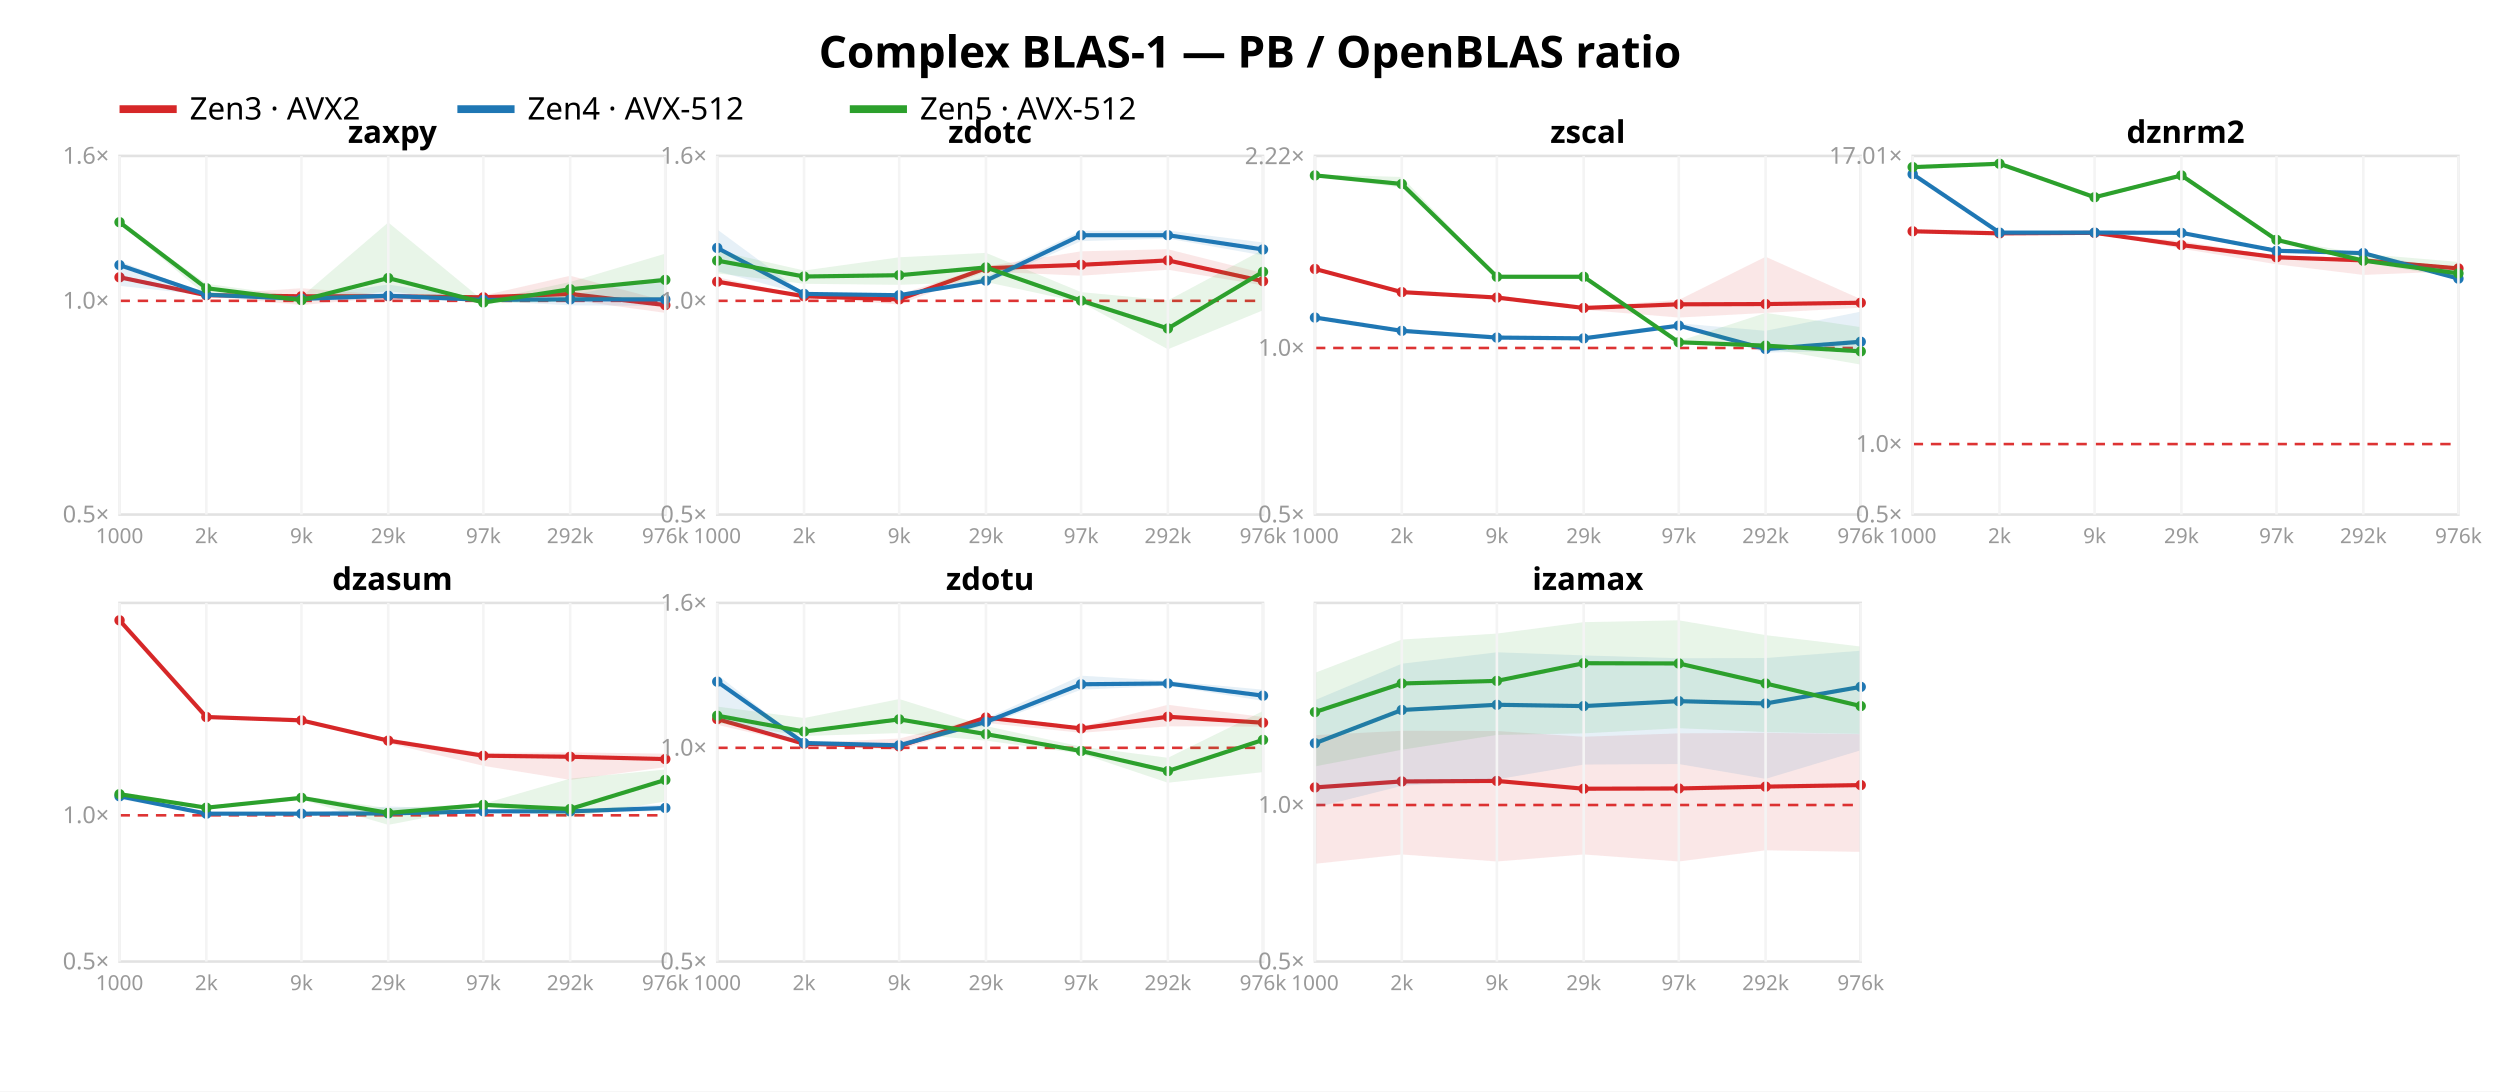
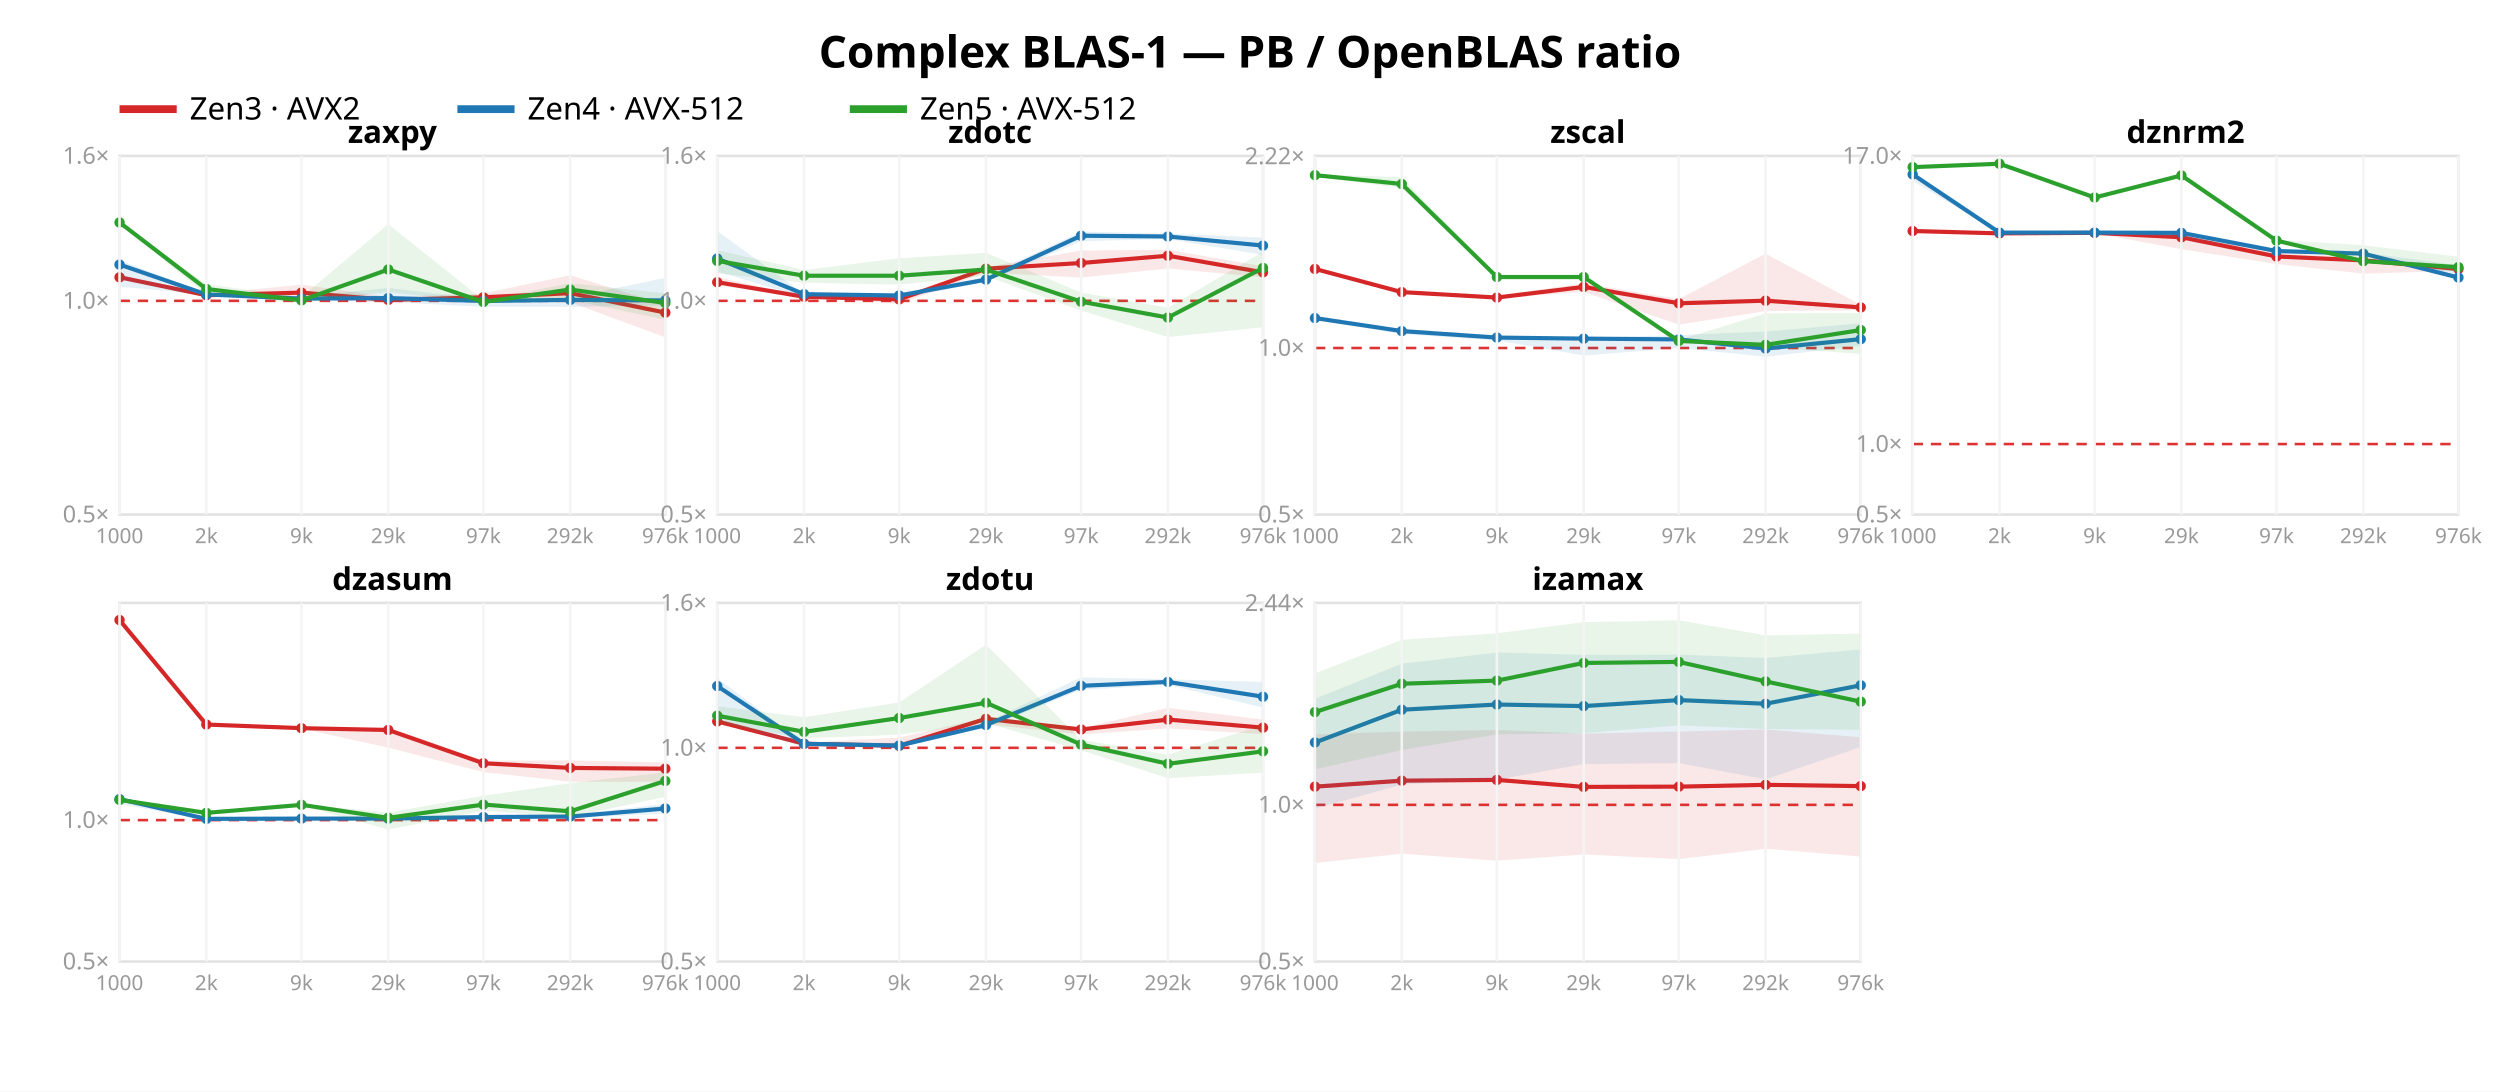
<svg xmlns="http://www.w3.org/2000/svg" width="962" height="420" font-family="sans-serif">
  <rect width="962" height="420" fill="white" />
  <text x="481.0" y="26" text-anchor="middle" font-size="17" font-weight="bold">Complex BLAS-1 — PB / OpenBLAS ratio</text>
  <line x1="46" y1="42" x2="68" y2="42" stroke="#d62728" stroke-width="3" />
  <text x="73" y="46" font-size="12">Zen3 · AVX2</text>
  <line x1="176" y1="42" x2="198" y2="42" stroke="#1f77b4" stroke-width="3" />
  <text x="203" y="46" font-size="12">Zen4 · AVX-512</text>
  <line x1="327" y1="42" x2="349" y2="42" stroke="#2ca02c" stroke-width="3" />
  <text x="354" y="46" font-size="12">Zen5 · AVX-512</text>
  <rect x="46" y="60" width="210" height="138" fill="none" stroke="#e2e2e2" />
  <line x1="46" y1="115.763" x2="256" y2="115.763" stroke="#d33" stroke-dasharray="4 3" />
  <text x="42" y="201.0" text-anchor="end" font-size="9" fill="#999">0.5×</text>
  <text x="42" y="118.763" text-anchor="end" font-size="9" fill="#999">1.0×</text>
  <text x="42" y="63.0" text-anchor="end" font-size="9" fill="#999">1.6×</text>
-   <polygon points="46.0,105.8 79.4,113.3 116.0,110.9 149.4,113.5 186.0,113.7 219.4,106.1 256.0,115.8 256.0,120.4 219.4,115.4 186.0,116.2 149.4,114.3 116.0,117.4 79.4,113.9 46.0,107.0" fill="#d62728" opacity="0.11" />
-   <polyline points="46.0,106.7 79.4,113.6 116.0,114.0 149.4,114.0 186.0,114.4 219.4,113.1 256.0,117.4" fill="none" stroke="#d62728" stroke-width="1.6" />
+   <polygon points="46.0,105.9 79.4,113.2 116.0,109.5 149.4,114.3 186.0,112.9 219.4,105.9 256.0,117.2 256.0,129.8 219.4,116.3 186.0,115.5 149.4,116.4 116.0,114.9 79.4,113.9 46.0,107.0" fill="#d62728" opacity="0.11" />
+   <polyline points="46.0,106.7 79.4,113.6 116.0,112.6 149.4,115.4 186.0,114.4 219.4,112.8 256.0,120.3" fill="none" stroke="#d62728" stroke-width="1.6" />
  <circle cx="46.0" cy="106.7" r="2" fill="#d62728" />
  <circle cx="79.4" cy="113.6" r="2" fill="#d62728" />
-   <circle cx="116.0" cy="114.0" r="2" fill="#d62728" />
-   <circle cx="149.4" cy="114.0" r="2" fill="#d62728" />
+   <circle cx="116.0" cy="112.6" r="2" fill="#d62728" />
+   <circle cx="149.4" cy="115.4" r="2" fill="#d62728" />
  <circle cx="186.0" cy="114.4" r="2" fill="#d62728" />
-   <circle cx="219.4" cy="113.1" r="2" fill="#d62728" />
-   <circle cx="256.0" cy="117.4" r="2" fill="#d62728" />
-   <polygon points="46.0,100.5 79.4,113.2 116.0,114.2 149.4,109.5 186.0,115.0 219.4,113.7 256.0,106.4 256.0,117.7 219.4,117.5 186.0,115.8 149.4,115.5 116.0,115.6 79.4,113.6 46.0,110.0" fill="#1f77b4" opacity="0.11" />
-   <polyline points="46.0,102.0 79.4,113.4 116.0,115.0 149.4,113.8 186.0,115.4 219.4,115.2 256.0,115.2" fill="none" stroke="#1f77b4" stroke-width="1.6" />
-   <circle cx="46.0" cy="102.0" r="2" fill="#1f77b4" />
-   <circle cx="79.4" cy="113.4" r="2" fill="#1f77b4" />
-   <circle cx="116.0" cy="115.0" r="2" fill="#1f77b4" />
-   <circle cx="149.4" cy="113.8" r="2" fill="#1f77b4" />
-   <circle cx="186.0" cy="115.4" r="2" fill="#1f77b4" />
-   <circle cx="219.4" cy="115.2" r="2" fill="#1f77b4" />
-   <circle cx="256.0" cy="115.2" r="2" fill="#1f77b4" />
-   <polygon points="46.0,85.3 79.4,109.2 116.0,114.2 149.4,85.6 186.0,115.7 219.4,108.5 256.0,97.6 256.0,114.5 219.4,116.0 186.0,116.8 149.4,112.0 116.0,116.4 79.4,113.7 46.0,85.8" fill="#2ca02c" opacity="0.11" />
-   <polyline points="46.0,85.5 79.4,110.9 116.0,115.5 149.4,107.0 186.0,116.4 219.4,111.3 256.0,107.7" fill="none" stroke="#2ca02c" stroke-width="1.6" />
-   <circle cx="46.0" cy="85.5" r="2" fill="#2ca02c" />
-   <circle cx="79.4" cy="110.9" r="2" fill="#2ca02c" />
-   <circle cx="116.0" cy="115.5" r="2" fill="#2ca02c" />
-   <circle cx="149.4" cy="107.0" r="2" fill="#2ca02c" />
-   <circle cx="186.0" cy="116.4" r="2" fill="#2ca02c" />
-   <circle cx="219.4" cy="111.3" r="2" fill="#2ca02c" />
-   <circle cx="256.0" cy="107.7" r="2" fill="#2ca02c" />
+   <circle cx="219.4" cy="112.8" r="2" fill="#d62728" />
+   <circle cx="256.0" cy="120.3" r="2" fill="#d62728" />
+   <polygon points="46.0,100.1 79.4,113.0 116.0,114.1 149.4,110.8 186.0,115.0 219.4,114.5 256.0,106.9 256.0,117.5 219.4,118.1 186.0,118.1 149.4,116.2 116.0,115.5 79.4,113.4 46.0,110.3" fill="#1f77b4" opacity="0.11" />
+   <polyline points="46.0,101.8 79.4,113.3 116.0,114.9 149.4,114.7 186.0,115.8 219.4,115.4 256.0,115.6" fill="none" stroke="#1f77b4" stroke-width="1.6" />
+   <circle cx="46.0" cy="101.8" r="2" fill="#1f77b4" />
+   <circle cx="79.4" cy="113.3" r="2" fill="#1f77b4" />
+   <circle cx="116.0" cy="114.9" r="2" fill="#1f77b4" />
+   <circle cx="149.4" cy="114.7" r="2" fill="#1f77b4" />
+   <circle cx="186.0" cy="115.8" r="2" fill="#1f77b4" />
+   <circle cx="219.4" cy="115.4" r="2" fill="#1f77b4" />
+   <circle cx="256.0" cy="115.6" r="2" fill="#1f77b4" />
+   <polygon points="46.0,85.4 79.4,109.4 116.0,114.3 149.4,86.3 186.0,115.5 219.4,109.0 256.0,112.9 256.0,123.0 219.4,115.4 186.0,116.7 149.4,112.3 116.0,116.5 79.4,113.5 46.0,86.0" fill="#2ca02c" opacity="0.11" />
+   <polyline points="46.0,85.6 79.4,111.2 116.0,115.6 149.4,103.7 186.0,116.2 219.4,111.4 256.0,116.6" fill="none" stroke="#2ca02c" stroke-width="1.6" />
+   <circle cx="46.0" cy="85.6" r="2" fill="#2ca02c" />
+   <circle cx="79.4" cy="111.2" r="2" fill="#2ca02c" />
+   <circle cx="116.0" cy="115.6" r="2" fill="#2ca02c" />
+   <circle cx="149.4" cy="103.7" r="2" fill="#2ca02c" />
+   <circle cx="186.0" cy="116.2" r="2" fill="#2ca02c" />
+   <circle cx="219.4" cy="111.4" r="2" fill="#2ca02c" />
+   <circle cx="256.0" cy="116.6" r="2" fill="#2ca02c" />
  <text x="151.0" y="55" text-anchor="middle" font-size="12" font-weight="bold">zaxpy</text>
  <line x1="46.0" y1="60" x2="46.0" y2="198" stroke="#f4f4f4" />
  <text x="46.0" y="209" text-anchor="middle" font-size="8" fill="#999">1000</text>
  <line x1="79.4" y1="60" x2="79.4" y2="198" stroke="#f4f4f4" />
  <text x="79.4" y="209" text-anchor="middle" font-size="8" fill="#999">2k</text>
  <line x1="116.0" y1="60" x2="116.0" y2="198" stroke="#f4f4f4" />
  <text x="116.0" y="209" text-anchor="middle" font-size="8" fill="#999">9k</text>
  <line x1="149.4" y1="60" x2="149.4" y2="198" stroke="#f4f4f4" />
  <text x="149.4" y="209" text-anchor="middle" font-size="8" fill="#999">29k</text>
  <line x1="186.0" y1="60" x2="186.0" y2="198" stroke="#f4f4f4" />
  <text x="186.0" y="209" text-anchor="middle" font-size="8" fill="#999">97k</text>
  <line x1="219.4" y1="60" x2="219.4" y2="198" stroke="#f4f4f4" />
  <text x="219.4" y="209" text-anchor="middle" font-size="8" fill="#999">292k</text>
  <line x1="256.0" y1="60" x2="256.0" y2="198" stroke="#f4f4f4" />
  <text x="256.0" y="209" text-anchor="middle" font-size="8" fill="#999">976k</text>
  <rect x="276" y="60" width="210" height="138" fill="none" stroke="#e2e2e2" />
  <line x1="276" y1="115.763" x2="486" y2="115.763" stroke="#d33" stroke-dasharray="4 3" />
  <text x="272" y="201.0" text-anchor="end" font-size="9" fill="#999">0.5×</text>
  <text x="272" y="118.763" text-anchor="end" font-size="9" fill="#999">1.0×</text>
  <text x="272" y="63.0" text-anchor="end" font-size="9" fill="#999">1.6×</text>
-   <polygon points="276.0,106.7 309.4,113.8 346.0,113.3 379.4,102.5 416.0,96.7 449.4,95.9 486.0,105.1 486.0,109.8 449.4,103.8 416.0,106.1 379.4,104.5 346.0,117.2 309.4,114.3 276.0,109.3" fill="#d62728" opacity="0.11" />
-   <polyline points="276.0,108.4 309.4,114.0 346.0,115.2 379.4,103.2 416.0,101.9 449.4,100.2 486.0,108.2" fill="none" stroke="#d62728" stroke-width="1.6" />
-   <circle cx="276.0" cy="108.4" r="2" fill="#d62728" />
-   <circle cx="309.4" cy="114.0" r="2" fill="#d62728" />
+   <polygon points="276.0,106.7 309.4,113.9 346.0,114.1 379.4,102.8 416.0,96.4 449.4,96.1 486.0,102.5 486.0,106.7 449.4,103.3 416.0,106.8 379.4,104.9 346.0,116.9 309.4,114.5 276.0,109.8" fill="#d62728" opacity="0.11" />
+   <polyline points="276.0,108.6 309.4,114.2 346.0,115.2 379.4,103.4 416.0,101.2 449.4,98.4 486.0,104.8" fill="none" stroke="#d62728" stroke-width="1.6" />
+   <circle cx="276.0" cy="108.6" r="2" fill="#d62728" />
+   <circle cx="309.4" cy="114.2" r="2" fill="#d62728" />
  <circle cx="346.0" cy="115.2" r="2" fill="#d62728" />
-   <circle cx="379.4" cy="103.2" r="2" fill="#d62728" />
-   <circle cx="416.0" cy="101.9" r="2" fill="#d62728" />
-   <circle cx="449.4" cy="100.2" r="2" fill="#d62728" />
-   <circle cx="486.0" cy="108.2" r="2" fill="#d62728" />
-   <polygon points="276.0,88.3 309.4,112.9 346.0,113.5 379.4,106.5 416.0,88.8 449.4,88.7 486.0,93.3 486.0,98.3 449.4,91.8 416.0,92.8 379.4,109.0 346.0,113.8 309.4,113.3 276.0,104.4" fill="#1f77b4" opacity="0.11" />
-   <polyline points="276.0,95.4 309.4,113.1 346.0,113.6 379.4,108.0 416.0,90.5 449.4,90.5 486.0,96.0" fill="none" stroke="#1f77b4" stroke-width="1.6" />
-   <circle cx="276.0" cy="95.4" r="2" fill="#1f77b4" />
-   <circle cx="309.4" cy="113.1" r="2" fill="#1f77b4" />
-   <circle cx="346.0" cy="113.6" r="2" fill="#1f77b4" />
-   <circle cx="379.4" cy="108.0" r="2" fill="#1f77b4" />
-   <circle cx="416.0" cy="90.5" r="2" fill="#1f77b4" />
-   <circle cx="449.4" cy="90.5" r="2" fill="#1f77b4" />
-   <circle cx="486.0" cy="96.0" r="2" fill="#1f77b4" />
-   <polygon points="276.0,96.5 309.4,104.1 346.0,99.0 379.4,97.3 416.0,112.4 449.4,115.6 486.0,96.1 486.0,119.4 449.4,134.4 416.0,116.4 379.4,108.5 346.0,109.6 309.4,109.2 276.0,105.2" fill="#2ca02c" opacity="0.11" />
-   <polyline points="276.0,100.3 309.4,106.4 346.0,105.9 379.4,102.9 416.0,115.7 449.4,126.4 486.0,104.6" fill="none" stroke="#2ca02c" stroke-width="1.6" />
-   <circle cx="276.0" cy="100.3" r="2" fill="#2ca02c" />
-   <circle cx="309.4" cy="106.4" r="2" fill="#2ca02c" />
-   <circle cx="346.0" cy="105.9" r="2" fill="#2ca02c" />
-   <circle cx="379.4" cy="102.9" r="2" fill="#2ca02c" />
-   <circle cx="416.0" cy="115.7" r="2" fill="#2ca02c" />
-   <circle cx="449.4" cy="126.4" r="2" fill="#2ca02c" />
-   <circle cx="486.0" cy="104.6" r="2" fill="#2ca02c" />
+   <circle cx="379.4" cy="103.4" r="2" fill="#d62728" />
+   <circle cx="416.0" cy="101.2" r="2" fill="#d62728" />
+   <circle cx="449.4" cy="98.4" r="2" fill="#d62728" />
+   <circle cx="486.0" cy="104.8" r="2" fill="#d62728" />
+   <polygon points="276.0,88.9 309.4,113.1 346.0,113.6 379.4,106.3 416.0,89.1 449.4,89.9 486.0,91.4 486.0,98.1 449.4,92.0 416.0,92.8 379.4,108.4 346.0,114.9 309.4,114.5 276.0,104.5" fill="#1f77b4" opacity="0.11" />
+   <polyline points="276.0,99.5 309.4,113.2 346.0,113.7 379.4,107.6 416.0,90.7 449.4,91.0 486.0,94.5" fill="none" stroke="#1f77b4" stroke-width="1.6" />
+   <circle cx="276.0" cy="99.5" r="2" fill="#1f77b4" />
+   <circle cx="309.4" cy="113.2" r="2" fill="#1f77b4" />
+   <circle cx="346.0" cy="113.7" r="2" fill="#1f77b4" />
+   <circle cx="379.4" cy="107.6" r="2" fill="#1f77b4" />
+   <circle cx="416.0" cy="90.7" r="2" fill="#1f77b4" />
+   <circle cx="449.4" cy="91.0" r="2" fill="#1f77b4" />
+   <circle cx="486.0" cy="94.5" r="2" fill="#1f77b4" />
+   <polygon points="276.0,96.3 309.4,103.9 346.0,99.4 379.4,97.3 416.0,112.6 449.4,118.4 486.0,96.9 486.0,125.9 449.4,129.7 416.0,119.5 379.4,106.2 346.0,109.5 309.4,108.8 276.0,105.2" fill="#2ca02c" opacity="0.11" />
+   <polyline points="276.0,100.4 309.4,106.1 346.0,106.1 379.4,103.7 416.0,116.1 449.4,122.2 486.0,103.1" fill="none" stroke="#2ca02c" stroke-width="1.6" />
+   <circle cx="276.0" cy="100.4" r="2" fill="#2ca02c" />
+   <circle cx="309.4" cy="106.1" r="2" fill="#2ca02c" />
+   <circle cx="346.0" cy="106.1" r="2" fill="#2ca02c" />
+   <circle cx="379.4" cy="103.7" r="2" fill="#2ca02c" />
+   <circle cx="416.0" cy="116.1" r="2" fill="#2ca02c" />
+   <circle cx="449.4" cy="122.2" r="2" fill="#2ca02c" />
+   <circle cx="486.0" cy="103.1" r="2" fill="#2ca02c" />
  <text x="381.0" y="55" text-anchor="middle" font-size="12" font-weight="bold">zdotc</text>
  <line x1="276.0" y1="60" x2="276.0" y2="198" stroke="#f4f4f4" />
  <text x="276.0" y="209" text-anchor="middle" font-size="8" fill="#999">1000</text>
  <line x1="309.4" y1="60" x2="309.4" y2="198" stroke="#f4f4f4" />
  <text x="309.4" y="209" text-anchor="middle" font-size="8" fill="#999">2k</text>
  <line x1="346.0" y1="60" x2="346.0" y2="198" stroke="#f4f4f4" />
  <text x="346.0" y="209" text-anchor="middle" font-size="8" fill="#999">9k</text>
  <line x1="379.4" y1="60" x2="379.4" y2="198" stroke="#f4f4f4" />
  <text x="379.4" y="209" text-anchor="middle" font-size="8" fill="#999">29k</text>
  <line x1="416.0" y1="60" x2="416.0" y2="198" stroke="#f4f4f4" />
  <text x="416.0" y="209" text-anchor="middle" font-size="8" fill="#999">97k</text>
  <line x1="449.4" y1="60" x2="449.4" y2="198" stroke="#f4f4f4" />
  <text x="449.4" y="209" text-anchor="middle" font-size="8" fill="#999">292k</text>
  <line x1="486.0" y1="60" x2="486.0" y2="198" stroke="#f4f4f4" />
  <text x="486.0" y="209" text-anchor="middle" font-size="8" fill="#999">976k</text>
  <rect x="506" y="60" width="210" height="138" fill="none" stroke="#e2e2e2" />
-   <line x1="506" y1="133.901" x2="716" y2="133.901" stroke="#d33" stroke-dasharray="4 3" />
+   <line x1="506" y1="133.917" x2="716" y2="133.917" stroke="#d33" stroke-dasharray="4 3" />
  <text x="502" y="201.0" text-anchor="end" font-size="9" fill="#999">0.5×</text>
-   <text x="502" y="136.901" text-anchor="end" font-size="9" fill="#999">1.0×</text>
-   <text x="502" y="63.152" text-anchor="end" font-size="9" fill="#999">2.22×</text>
-   <polygon points="506.0,103.2 539.4,112.2 576.0,113.7 609.4,118.0 646.0,115.4 679.4,98.8 716.0,115.1 716.0,118.4 679.4,120.4 646.0,122.2 609.4,119.2 576.0,114.8 539.4,112.8 506.0,103.8" fill="#d62728" opacity="0.11" />
-   <polyline points="506.0,103.5 539.4,112.4 576.0,114.5 609.4,118.5 646.0,117.1 679.4,117.0 716.0,116.5" fill="none" stroke="#d62728" stroke-width="1.6" />
+   <text x="502" y="136.917" text-anchor="end" font-size="9" fill="#999">1.0×</text>
+   <text x="502" y="63.185" text-anchor="end" font-size="9" fill="#999">2.22×</text>
+   <polygon points="506.0,103.3 539.4,112.1 576.0,113.7 609.4,109.0 646.0,115.1 679.4,97.6 716.0,117.3 716.0,119.4 679.4,119.7 646.0,124.9 609.4,112.3 576.0,114.8 539.4,112.6 506.0,103.9" fill="#d62728" opacity="0.11" />
+   <polyline points="506.0,103.5 539.4,112.4 576.0,114.5 609.4,110.4 646.0,116.7 679.4,115.7 716.0,118.3" fill="none" stroke="#d62728" stroke-width="1.6" />
  <circle cx="506.0" cy="103.5" r="2" fill="#d62728" />
  <circle cx="539.4" cy="112.4" r="2" fill="#d62728" />
  <circle cx="576.0" cy="114.5" r="2" fill="#d62728" />
-   <circle cx="609.4" cy="118.5" r="2" fill="#d62728" />
-   <circle cx="646.0" cy="117.1" r="2" fill="#d62728" />
-   <circle cx="679.4" cy="117.0" r="2" fill="#d62728" />
-   <circle cx="716.0" cy="116.5" r="2" fill="#d62728" />
-   <polygon points="506.0,121.5 539.4,127.0 576.0,129.7 609.4,129.3 646.0,124.4 679.4,127.3 716.0,119.9 716.0,134.9 679.4,135.7 646.0,125.9 609.4,130.6 576.0,130.0 539.4,127.4 506.0,122.5" fill="#1f77b4" opacity="0.11" />
-   <polyline points="506.0,122.2 539.4,127.3 576.0,129.9 609.4,130.2 646.0,125.3 679.4,134.3 716.0,131.5" fill="none" stroke="#1f77b4" stroke-width="1.6" />
-   <circle cx="506.0" cy="122.2" r="2" fill="#1f77b4" />
-   <circle cx="539.4" cy="127.3" r="2" fill="#1f77b4" />
+   <circle cx="609.4" cy="110.4" r="2" fill="#d62728" />
+   <circle cx="646.0" cy="116.7" r="2" fill="#d62728" />
+   <circle cx="679.4" cy="115.7" r="2" fill="#d62728" />
+   <circle cx="716.0" cy="118.3" r="2" fill="#d62728" />
+   <polygon points="506.0,122.0 539.4,127.2 576.0,129.8 609.4,130.0 646.0,128.9 679.4,127.6 716.0,124.4 716.0,133.1 679.4,137.3 646.0,133.9 609.4,136.8 576.0,131.0 539.4,128.6 506.0,123.0" fill="#1f77b4" opacity="0.11" />
+   <polyline points="506.0,122.4 539.4,127.4 576.0,129.9 609.4,130.3 646.0,130.6 679.4,134.1 716.0,130.5" fill="none" stroke="#1f77b4" stroke-width="1.6" />
+   <circle cx="506.0" cy="122.4" r="2" fill="#1f77b4" />
+   <circle cx="539.4" cy="127.4" r="2" fill="#1f77b4" />
  <circle cx="576.0" cy="129.9" r="2" fill="#1f77b4" />
-   <circle cx="609.4" cy="130.2" r="2" fill="#1f77b4" />
-   <circle cx="646.0" cy="125.3" r="2" fill="#1f77b4" />
-   <circle cx="679.4" cy="134.3" r="2" fill="#1f77b4" />
-   <circle cx="716.0" cy="131.5" r="2" fill="#1f77b4" />
-   <polygon points="506.0,67.1 539.4,68.1 576.0,106.4 609.4,106.3 646.0,131.3 679.4,120.4 716.0,125.9 716.0,140.3 679.4,133.9 646.0,132.3 609.4,106.6 576.0,106.8 539.4,72.2 506.0,67.9" fill="#2ca02c" opacity="0.11" />
-   <polyline points="506.0,67.5 539.4,70.8 576.0,106.5 609.4,106.5 646.0,131.7 679.4,133.0 716.0,135.2" fill="none" stroke="#2ca02c" stroke-width="1.6" />
-   <circle cx="506.0" cy="67.5" r="2" fill="#2ca02c" />
+   <circle cx="609.4" cy="130.3" r="2" fill="#1f77b4" />
+   <circle cx="646.0" cy="130.6" r="2" fill="#1f77b4" />
+   <circle cx="679.4" cy="134.1" r="2" fill="#1f77b4" />
+   <circle cx="716.0" cy="130.5" r="2" fill="#1f77b4" />
+   <polygon points="506.0,67.1 539.4,68.2 576.0,106.5 609.4,106.3 646.0,130.8 679.4,120.6 716.0,120.5 716.0,136.2 679.4,133.5 646.0,131.9 609.4,106.7 576.0,106.8 539.4,72.4 506.0,68.0" fill="#2ca02c" opacity="0.11" />
+   <polyline points="506.0,67.4 539.4,70.8 576.0,106.6 609.4,106.6 646.0,131.2 679.4,132.7 716.0,127.0" fill="none" stroke="#2ca02c" stroke-width="1.6" />
+   <circle cx="506.0" cy="67.4" r="2" fill="#2ca02c" />
  <circle cx="539.4" cy="70.8" r="2" fill="#2ca02c" />
-   <circle cx="576.0" cy="106.5" r="2" fill="#2ca02c" />
-   <circle cx="609.4" cy="106.5" r="2" fill="#2ca02c" />
-   <circle cx="646.0" cy="131.7" r="2" fill="#2ca02c" />
-   <circle cx="679.4" cy="133.0" r="2" fill="#2ca02c" />
-   <circle cx="716.0" cy="135.2" r="2" fill="#2ca02c" />
+   <circle cx="576.0" cy="106.6" r="2" fill="#2ca02c" />
+   <circle cx="609.4" cy="106.6" r="2" fill="#2ca02c" />
+   <circle cx="646.0" cy="131.2" r="2" fill="#2ca02c" />
+   <circle cx="679.4" cy="132.7" r="2" fill="#2ca02c" />
+   <circle cx="716.0" cy="127.0" r="2" fill="#2ca02c" />
  <text x="611.0" y="55" text-anchor="middle" font-size="12" font-weight="bold">zscal</text>
  <line x1="506.0" y1="60" x2="506.0" y2="198" stroke="#f4f4f4" />
  <text x="506.0" y="209" text-anchor="middle" font-size="8" fill="#999">1000</text>
  <line x1="539.4" y1="60" x2="539.4" y2="198" stroke="#f4f4f4" />
  <text x="539.4" y="209" text-anchor="middle" font-size="8" fill="#999">2k</text>
  <line x1="576.0" y1="60" x2="576.0" y2="198" stroke="#f4f4f4" />
  <text x="576.0" y="209" text-anchor="middle" font-size="8" fill="#999">9k</text>
  <line x1="609.4" y1="60" x2="609.4" y2="198" stroke="#f4f4f4" />
  <text x="609.4" y="209" text-anchor="middle" font-size="8" fill="#999">29k</text>
  <line x1="646.0" y1="60" x2="646.0" y2="198" stroke="#f4f4f4" />
  <text x="646.0" y="209" text-anchor="middle" font-size="8" fill="#999">97k</text>
  <line x1="679.4" y1="60" x2="679.4" y2="198" stroke="#f4f4f4" />
  <text x="679.4" y="209" text-anchor="middle" font-size="8" fill="#999">292k</text>
  <line x1="716.0" y1="60" x2="716.0" y2="198" stroke="#f4f4f4" />
  <text x="716.0" y="209" text-anchor="middle" font-size="8" fill="#999">976k</text>
  <rect x="736" y="60" width="210" height="138" fill="none" stroke="#e2e2e2" />
-   <line x1="736" y1="170.88" x2="946" y2="170.88" stroke="#d33" stroke-dasharray="4 3" />
+   <line x1="736" y1="170.876" x2="946" y2="170.876" stroke="#d33" stroke-dasharray="4 3" />
  <text x="732" y="201.0" text-anchor="end" font-size="9" fill="#999">0.5×</text>
-   <text x="732" y="173.88" text-anchor="end" font-size="9" fill="#999">1.0×</text>
-   <text x="732" y="63.005" text-anchor="end" font-size="9" fill="#999">17.01×</text>
-   <polygon points="736.0,89.0 769.4,89.8 806.0,89.6 839.4,92.8 876.0,98.5 909.4,99.2 946.0,102.7 946.0,104.3 909.4,105.8 876.0,101.7 839.4,95.7 806.0,89.7 769.4,89.9 736.0,89.0" fill="#d62728" opacity="0.11" />
-   <polyline points="736.0,89.0 769.4,89.8 806.0,89.6 839.4,94.3 876.0,99.0 909.4,100.2 946.0,103.3" fill="none" stroke="#d62728" stroke-width="1.6" />
-   <circle cx="736.0" cy="89.0" r="2" fill="#d62728" />
+   <text x="732" y="173.876" text-anchor="end" font-size="9" fill="#999">1.0×</text>
+   <text x="732" y="63.01" text-anchor="end" font-size="9" fill="#999">17.0×</text>
+   <polygon points="736.0,88.9 769.4,89.8 806.0,89.6 839.4,90.1 876.0,97.3 909.4,99.1 946.0,102.4 946.0,104.2 909.4,105.3 876.0,101.6 839.4,95.9 806.0,89.7 769.4,89.9 736.0,89.2" fill="#d62728" opacity="0.11" />
+   <polyline points="736.0,88.9 769.4,89.8 806.0,89.6 839.4,91.3 876.0,98.7 909.4,100.2 946.0,103.5" fill="none" stroke="#d62728" stroke-width="1.6" />
+   <circle cx="736.0" cy="88.9" r="2" fill="#d62728" />
  <circle cx="769.4" cy="89.8" r="2" fill="#d62728" />
  <circle cx="806.0" cy="89.6" r="2" fill="#d62728" />
-   <circle cx="839.4" cy="94.3" r="2" fill="#d62728" />
-   <circle cx="876.0" cy="99.0" r="2" fill="#d62728" />
+   <circle cx="839.4" cy="91.3" r="2" fill="#d62728" />
+   <circle cx="876.0" cy="98.7" r="2" fill="#d62728" />
  <circle cx="909.4" cy="100.2" r="2" fill="#d62728" />
-   <circle cx="946.0" cy="103.3" r="2" fill="#d62728" />
-   <polygon points="736.0,66.5 769.4,89.4 806.0,89.5 839.4,89.5 876.0,96.1 909.4,97.2 946.0,104.5 946.0,107.9 909.4,98.0 876.0,97.0 839.4,90.1 806.0,89.6 769.4,89.5 736.0,67.4" fill="#1f77b4" opacity="0.11" />
-   <polyline points="736.0,67.0 769.4,89.5 806.0,89.5 839.4,89.6 876.0,96.5 909.4,97.4 946.0,107.2" fill="none" stroke="#1f77b4" stroke-width="1.6" />
-   <circle cx="736.0" cy="67.0" r="2" fill="#1f77b4" />
+   <circle cx="946.0" cy="103.5" r="2" fill="#d62728" />
+   <polygon points="736.0,66.6 769.4,89.4 806.0,89.4 839.4,89.5 876.0,96.1 909.4,97.2 946.0,102.1 946.0,107.6 909.4,98.2 876.0,97.1 839.4,91.4 806.0,89.7 769.4,89.7 736.0,69.6" fill="#1f77b4" opacity="0.11" />
+   <polyline points="736.0,67.1 769.4,89.5 806.0,89.5 839.4,89.6 876.0,96.6 909.4,97.6 946.0,106.8" fill="none" stroke="#1f77b4" stroke-width="1.6" />
+   <circle cx="736.0" cy="67.1" r="2" fill="#1f77b4" />
  <circle cx="769.4" cy="89.5" r="2" fill="#1f77b4" />
  <circle cx="806.0" cy="89.5" r="2" fill="#1f77b4" />
  <circle cx="839.4" cy="89.6" r="2" fill="#1f77b4" />
-   <circle cx="876.0" cy="96.5" r="2" fill="#1f77b4" />
-   <circle cx="909.4" cy="97.4" r="2" fill="#1f77b4" />
-   <circle cx="946.0" cy="107.2" r="2" fill="#1f77b4" />
-   <polygon points="736.0,64.2 769.4,63.0 806.0,75.8 839.4,66.8 876.0,92.0 909.4,97.7 946.0,100.8 946.0,107.0 909.4,101.0 876.0,92.7 839.4,68.2 806.0,76.1 769.4,63.1 736.0,64.3" fill="#2ca02c" opacity="0.11" />
-   <polyline points="736.0,64.3 769.4,63.0 806.0,75.9 839.4,67.5 876.0,92.3 909.4,100.3 946.0,105.2" fill="none" stroke="#2ca02c" stroke-width="1.6" />
+   <circle cx="876.0" cy="96.6" r="2" fill="#1f77b4" />
+   <circle cx="909.4" cy="97.6" r="2" fill="#1f77b4" />
+   <circle cx="946.0" cy="106.8" r="2" fill="#1f77b4" />
+   <polygon points="736.0,64.2 769.4,63.0 806.0,75.9 839.4,67.0 876.0,92.3 909.4,94.4 946.0,98.8 946.0,104.6 909.4,101.1 876.0,93.0 839.4,68.4 806.0,76.2 769.4,63.1 736.0,64.3" fill="#2ca02c" opacity="0.11" />
+   <polyline points="736.0,64.3 769.4,63.0 806.0,76.0 839.4,67.5 876.0,92.6 909.4,100.5 946.0,102.8" fill="none" stroke="#2ca02c" stroke-width="1.6" />
  <circle cx="736.0" cy="64.3" r="2" fill="#2ca02c" />
  <circle cx="769.4" cy="63.0" r="2" fill="#2ca02c" />
-   <circle cx="806.0" cy="75.9" r="2" fill="#2ca02c" />
+   <circle cx="806.0" cy="76.0" r="2" fill="#2ca02c" />
  <circle cx="839.4" cy="67.5" r="2" fill="#2ca02c" />
-   <circle cx="876.0" cy="92.3" r="2" fill="#2ca02c" />
-   <circle cx="909.4" cy="100.3" r="2" fill="#2ca02c" />
-   <circle cx="946.0" cy="105.2" r="2" fill="#2ca02c" />
+   <circle cx="876.0" cy="92.6" r="2" fill="#2ca02c" />
+   <circle cx="909.4" cy="100.5" r="2" fill="#2ca02c" />
+   <circle cx="946.0" cy="102.8" r="2" fill="#2ca02c" />
  <text x="841.0" y="55" text-anchor="middle" font-size="12" font-weight="bold">dznrm2</text>
  <line x1="736.0" y1="60" x2="736.0" y2="198" stroke="#f4f4f4" />
  <text x="736.0" y="209" text-anchor="middle" font-size="8" fill="#999">1000</text>
  <line x1="769.4" y1="60" x2="769.4" y2="198" stroke="#f4f4f4" />
  <text x="769.4" y="209" text-anchor="middle" font-size="8" fill="#999">2k</text>
  <line x1="806.0" y1="60" x2="806.0" y2="198" stroke="#f4f4f4" />
  <text x="806.0" y="209" text-anchor="middle" font-size="8" fill="#999">9k</text>
  <line x1="839.4" y1="60" x2="839.4" y2="198" stroke="#f4f4f4" />
  <text x="839.4" y="209" text-anchor="middle" font-size="8" fill="#999">29k</text>
  <line x1="876.0" y1="60" x2="876.0" y2="198" stroke="#f4f4f4" />
  <text x="876.0" y="209" text-anchor="middle" font-size="8" fill="#999">97k</text>
  <line x1="909.4" y1="60" x2="909.4" y2="198" stroke="#f4f4f4" />
  <text x="909.4" y="209" text-anchor="middle" font-size="8" fill="#999">292k</text>
  <line x1="946.0" y1="60" x2="946.0" y2="198" stroke="#f4f4f4" />
  <text x="946.0" y="209" text-anchor="middle" font-size="8" fill="#999">976k</text>
  <rect x="46" y="232" width="210" height="138" fill="none" stroke="#e2e2e2" />
-   <line x1="46" y1="313.735" x2="256" y2="313.735" stroke="#d33" stroke-dasharray="4 3" />
+   <line x1="46" y1="315.581" x2="256" y2="315.581" stroke="#d33" stroke-dasharray="4 3" />
  <text x="42" y="373.0" text-anchor="end" font-size="9" fill="#999">0.5×</text>
-   <text x="42" y="316.735" text-anchor="end" font-size="9" fill="#999">1.0×</text>
-   <polygon points="46.0,238.2 79.4,275.8 116.0,277.1 149.4,284.1 186.0,289.7 219.4,289.5 256.0,290.0 256.0,295.2 219.4,300.1 186.0,294.7 149.4,286.0 116.0,277.4 79.4,276.0 46.0,238.9" fill="#d62728" opacity="0.11" />
-   <polyline points="46.0,238.7 79.4,275.9 116.0,277.2 149.4,285.0 186.0,290.8 219.4,291.2 256.0,292.1" fill="none" stroke="#d62728" stroke-width="1.6" />
-   <circle cx="46.0" cy="238.7" r="2" fill="#d62728" />
-   <circle cx="79.4" cy="275.9" r="2" fill="#d62728" />
-   <circle cx="116.0" cy="277.2" r="2" fill="#d62728" />
-   <circle cx="149.4" cy="285.0" r="2" fill="#d62728" />
-   <circle cx="186.0" cy="290.8" r="2" fill="#d62728" />
-   <circle cx="219.4" cy="291.2" r="2" fill="#d62728" />
-   <circle cx="256.0" cy="292.1" r="2" fill="#d62728" />
-   <polygon points="46.0,305.3 79.4,312.9 116.0,313.0 149.4,310.3 186.0,311.5 219.4,311.6 256.0,309.5 256.0,312.0 219.4,313.0 186.0,312.8 149.4,313.4 116.0,313.1 79.4,313.2 46.0,307.6" fill="#1f77b4" opacity="0.11" />
-   <polyline points="46.0,306.4 79.4,313.1 116.0,313.1 149.4,313.0 186.0,312.2 219.4,312.2 256.0,310.9" fill="none" stroke="#1f77b4" stroke-width="1.6" />
-   <circle cx="46.0" cy="306.4" r="2" fill="#1f77b4" />
-   <circle cx="79.4" cy="313.1" r="2" fill="#1f77b4" />
-   <circle cx="116.0" cy="313.1" r="2" fill="#1f77b4" />
-   <circle cx="149.4" cy="313.0" r="2" fill="#1f77b4" />
-   <circle cx="186.0" cy="312.2" r="2" fill="#1f77b4" />
-   <circle cx="219.4" cy="312.2" r="2" fill="#1f77b4" />
-   <circle cx="256.0" cy="310.9" r="2" fill="#1f77b4" />
-   <polygon points="46.0,305.2 79.4,310.4 116.0,306.2 149.4,311.0 186.0,309.3 219.4,299.6 256.0,296.1 256.0,308.4 219.4,314.5 186.0,310.3 149.4,317.4 116.0,307.7 79.4,311.4 46.0,306.0" fill="#2ca02c" opacity="0.11" />
-   <polyline points="46.0,305.6 79.4,310.8 116.0,307.0 149.4,312.8 186.0,309.7 219.4,311.3 256.0,300.1" fill="none" stroke="#2ca02c" stroke-width="1.6" />
-   <circle cx="46.0" cy="305.6" r="2" fill="#2ca02c" />
-   <circle cx="79.4" cy="310.8" r="2" fill="#2ca02c" />
-   <circle cx="116.0" cy="307.0" r="2" fill="#2ca02c" />
-   <circle cx="149.4" cy="312.8" r="2" fill="#2ca02c" />
-   <circle cx="186.0" cy="309.7" r="2" fill="#2ca02c" />
-   <circle cx="219.4" cy="311.3" r="2" fill="#2ca02c" />
-   <circle cx="256.0" cy="300.1" r="2" fill="#2ca02c" />
+   <text x="42" y="318.581" text-anchor="end" font-size="9" fill="#999">1.0×</text>
+   <polygon points="46.0,238.0 79.4,278.7 116.0,280.1 149.4,279.9 186.0,292.7 219.4,292.6 256.0,293.4 256.0,300.8 219.4,300.8 186.0,297.1 149.4,287.7 116.0,280.4 79.4,278.9 46.0,239.1" fill="#d62728" opacity="0.11" />
+   <polyline points="46.0,238.6 79.4,278.8 116.0,280.2 149.4,280.9 186.0,293.7 219.4,295.5 256.0,295.8" fill="none" stroke="#d62728" stroke-width="1.6" />
+   <circle cx="46.0" cy="238.6" r="2" fill="#d62728" />
+   <circle cx="79.4" cy="278.8" r="2" fill="#d62728" />
+   <circle cx="116.0" cy="280.2" r="2" fill="#d62728" />
+   <circle cx="149.4" cy="280.9" r="2" fill="#d62728" />
+   <circle cx="186.0" cy="293.7" r="2" fill="#d62728" />
+   <circle cx="219.4" cy="295.5" r="2" fill="#d62728" />
+   <circle cx="256.0" cy="295.8" r="2" fill="#d62728" />
+   <polygon points="46.0,307.0 79.4,314.9 116.0,314.9 149.4,314.0 186.0,313.6 219.4,313.6 256.0,309.3 256.0,313.0 219.4,314.9 186.0,314.8 149.4,315.4 116.0,315.1 79.4,315.4 46.0,309.4" fill="#1f77b4" opacity="0.11" />
+   <polyline points="46.0,307.5 79.4,315.1 116.0,315.0 149.4,315.0 186.0,314.4 219.4,314.2 256.0,311.1" fill="none" stroke="#1f77b4" stroke-width="1.6" />
+   <circle cx="46.0" cy="307.5" r="2" fill="#1f77b4" />
+   <circle cx="79.4" cy="315.1" r="2" fill="#1f77b4" />
+   <circle cx="116.0" cy="315.0" r="2" fill="#1f77b4" />
+   <circle cx="149.4" cy="315.0" r="2" fill="#1f77b4" />
+   <circle cx="186.0" cy="314.4" r="2" fill="#1f77b4" />
+   <circle cx="219.4" cy="314.2" r="2" fill="#1f77b4" />
+   <circle cx="256.0" cy="311.1" r="2" fill="#1f77b4" />
+   <polygon points="46.0,307.4 79.4,312.4 116.0,309.4 149.4,312.7 186.0,306.2 219.4,301.4 256.0,297.2 256.0,306.6 219.4,314.4 186.0,312.0 149.4,319.2 116.0,310.0 79.4,313.4 46.0,308.2" fill="#2ca02c" opacity="0.11" />
+   <polyline points="46.0,307.8 79.4,312.8 116.0,309.7 149.4,314.7 186.0,309.6 219.4,312.2 256.0,300.5" fill="none" stroke="#2ca02c" stroke-width="1.6" />
+   <circle cx="46.0" cy="307.8" r="2" fill="#2ca02c" />
+   <circle cx="79.4" cy="312.8" r="2" fill="#2ca02c" />
+   <circle cx="116.0" cy="309.7" r="2" fill="#2ca02c" />
+   <circle cx="149.4" cy="314.7" r="2" fill="#2ca02c" />
+   <circle cx="186.0" cy="309.6" r="2" fill="#2ca02c" />
+   <circle cx="219.4" cy="312.2" r="2" fill="#2ca02c" />
+   <circle cx="256.0" cy="300.5" r="2" fill="#2ca02c" />
  <text x="151.0" y="227" text-anchor="middle" font-size="12" font-weight="bold">dzasum</text>
  <line x1="46.0" y1="232" x2="46.0" y2="370" stroke="#f4f4f4" />
  <text x="46.0" y="381" text-anchor="middle" font-size="8" fill="#999">1000</text>
  <line x1="79.4" y1="232" x2="79.4" y2="370" stroke="#f4f4f4" />
  <text x="79.4" y="381" text-anchor="middle" font-size="8" fill="#999">2k</text>
  <line x1="116.0" y1="232" x2="116.0" y2="370" stroke="#f4f4f4" />
  <text x="116.0" y="381" text-anchor="middle" font-size="8" fill="#999">9k</text>
  <line x1="149.4" y1="232" x2="149.4" y2="370" stroke="#f4f4f4" />
  <text x="149.4" y="381" text-anchor="middle" font-size="8" fill="#999">29k</text>
  <line x1="186.0" y1="232" x2="186.0" y2="370" stroke="#f4f4f4" />
  <text x="186.0" y="381" text-anchor="middle" font-size="8" fill="#999">97k</text>
  <line x1="219.4" y1="232" x2="219.4" y2="370" stroke="#f4f4f4" />
  <text x="219.4" y="381" text-anchor="middle" font-size="8" fill="#999">292k</text>
  <line x1="256.0" y1="232" x2="256.0" y2="370" stroke="#f4f4f4" />
  <text x="256.0" y="381" text-anchor="middle" font-size="8" fill="#999">976k</text>
  <rect x="276" y="232" width="210" height="138" fill="none" stroke="#e2e2e2" />
  <line x1="276" y1="287.763" x2="486" y2="287.763" stroke="#d33" stroke-dasharray="4 3" />
  <text x="272" y="373.0" text-anchor="end" font-size="9" fill="#999">0.5×</text>
  <text x="272" y="290.763" text-anchor="end" font-size="9" fill="#999">1.0×</text>
  <text x="272" y="235.0" text-anchor="end" font-size="9" fill="#999">1.6×</text>
-   <polygon points="276.0,275.9 309.4,285.8 346.0,284.2 379.4,275.8 416.0,279.7 449.4,271.2 486.0,275.9 486.0,279.6 449.4,279.5 416.0,282.0 379.4,278.2 346.0,288.6 309.4,286.7 276.0,278.9" fill="#d62728" opacity="0.11" />
-   <polyline points="276.0,276.7 309.4,286.2 346.0,287.2 379.4,276.1 416.0,280.3 449.4,275.8 486.0,278.1" fill="none" stroke="#d62728" stroke-width="1.6" />
-   <circle cx="276.0" cy="276.7" r="2" fill="#d62728" />
+   <polygon points="276.0,276.9 309.4,285.8 346.0,283.8 379.4,276.1 416.0,280.2 449.4,272.4 486.0,276.9 486.0,282.5 449.4,280.3 416.0,282.6 379.4,278.7 346.0,287.4 309.4,286.7 276.0,278.2" fill="#d62728" opacity="0.11" />
+   <polyline points="276.0,277.6 309.4,286.2 346.0,287.0 379.4,276.6 416.0,280.7 449.4,276.9 486.0,280.0" fill="none" stroke="#d62728" stroke-width="1.6" />
+   <circle cx="276.0" cy="277.6" r="2" fill="#d62728" />
  <circle cx="309.4" cy="286.2" r="2" fill="#d62728" />
-   <circle cx="346.0" cy="287.2" r="2" fill="#d62728" />
-   <circle cx="379.4" cy="276.1" r="2" fill="#d62728" />
-   <circle cx="416.0" cy="280.3" r="2" fill="#d62728" />
-   <circle cx="449.4" cy="275.8" r="2" fill="#d62728" />
-   <circle cx="486.0" cy="278.1" r="2" fill="#d62728" />
-   <polygon points="276.0,259.6 309.4,285.8 346.0,285.7 379.4,276.5 416.0,260.0 449.4,262.0 486.0,265.4 486.0,269.7 449.4,263.9 416.0,265.4 379.4,279.1 346.0,287.0 309.4,286.2 276.0,276.6" fill="#1f77b4" opacity="0.11" />
-   <polyline points="276.0,262.3 309.4,285.9 346.0,286.8 379.4,277.8 416.0,263.3 449.4,263.0 486.0,267.7" fill="none" stroke="#1f77b4" stroke-width="1.6" />
-   <circle cx="276.0" cy="262.3" r="2" fill="#1f77b4" />
-   <circle cx="309.4" cy="285.9" r="2" fill="#1f77b4" />
-   <circle cx="346.0" cy="286.8" r="2" fill="#1f77b4" />
-   <circle cx="379.4" cy="277.8" r="2" fill="#1f77b4" />
-   <circle cx="416.0" cy="263.3" r="2" fill="#1f77b4" />
-   <circle cx="449.4" cy="263.0" r="2" fill="#1f77b4" />
-   <circle cx="486.0" cy="267.7" r="2" fill="#1f77b4" />
-   <polygon points="276.0,271.9 309.4,276.3 346.0,269.0 379.4,279.4 416.0,287.3 449.4,291.6 486.0,273.6 486.0,297.1 449.4,301.2 416.0,290.0 379.4,285.0 346.0,282.1 309.4,283.2 276.0,278.2" fill="#2ca02c" opacity="0.11" />
-   <polyline points="276.0,275.4 309.4,281.5 346.0,276.8 379.4,282.5 416.0,289.0 449.4,296.7 486.0,284.7" fill="none" stroke="#2ca02c" stroke-width="1.6" />
+   <circle cx="346.0" cy="287.0" r="2" fill="#d62728" />
+   <circle cx="379.4" cy="276.6" r="2" fill="#d62728" />
+   <circle cx="416.0" cy="280.7" r="2" fill="#d62728" />
+   <circle cx="449.4" cy="276.9" r="2" fill="#d62728" />
+   <circle cx="486.0" cy="280.0" r="2" fill="#d62728" />
+   <polygon points="276.0,260.9 309.4,285.9 346.0,285.7 379.4,278.0 416.0,260.6 449.4,261.4 486.0,262.4 486.0,272.3 449.4,263.5 416.0,265.5 379.4,280.0 346.0,287.5 309.4,287.4 276.0,276.8" fill="#1f77b4" opacity="0.11" />
+   <polyline points="276.0,264.0 309.4,286.2 346.0,286.9 379.4,279.0 416.0,263.9 449.4,262.4 486.0,268.1" fill="none" stroke="#1f77b4" stroke-width="1.6" />
+   <circle cx="276.0" cy="264.0" r="2" fill="#1f77b4" />
+   <circle cx="309.4" cy="286.2" r="2" fill="#1f77b4" />
+   <circle cx="346.0" cy="286.9" r="2" fill="#1f77b4" />
+   <circle cx="379.4" cy="279.0" r="2" fill="#1f77b4" />
+   <circle cx="416.0" cy="263.9" r="2" fill="#1f77b4" />
+   <circle cx="449.4" cy="262.4" r="2" fill="#1f77b4" />
+   <circle cx="486.0" cy="268.1" r="2" fill="#1f77b4" />
+   <polygon points="276.0,271.8 309.4,276.0 346.0,270.3 379.4,248.1 416.0,284.7 449.4,290.4 486.0,279.1 486.0,297.3 449.4,299.4 416.0,288.7 379.4,278.2 346.0,282.7 309.4,284.1 276.0,278.2" fill="#2ca02c" opacity="0.11" />
+   <polyline points="276.0,275.4 309.4,281.6 346.0,276.3 379.4,270.4 416.0,286.5 449.4,293.9 486.0,289.1" fill="none" stroke="#2ca02c" stroke-width="1.6" />
  <circle cx="276.0" cy="275.4" r="2" fill="#2ca02c" />
-   <circle cx="309.4" cy="281.5" r="2" fill="#2ca02c" />
-   <circle cx="346.0" cy="276.8" r="2" fill="#2ca02c" />
-   <circle cx="379.4" cy="282.5" r="2" fill="#2ca02c" />
-   <circle cx="416.0" cy="289.0" r="2" fill="#2ca02c" />
-   <circle cx="449.4" cy="296.7" r="2" fill="#2ca02c" />
-   <circle cx="486.0" cy="284.7" r="2" fill="#2ca02c" />
+   <circle cx="309.4" cy="281.6" r="2" fill="#2ca02c" />
+   <circle cx="346.0" cy="276.3" r="2" fill="#2ca02c" />
+   <circle cx="379.4" cy="270.4" r="2" fill="#2ca02c" />
+   <circle cx="416.0" cy="286.5" r="2" fill="#2ca02c" />
+   <circle cx="449.4" cy="293.9" r="2" fill="#2ca02c" />
+   <circle cx="486.0" cy="289.1" r="2" fill="#2ca02c" />
  <text x="381.0" y="227" text-anchor="middle" font-size="12" font-weight="bold">zdotu</text>
  <line x1="276.0" y1="232" x2="276.0" y2="370" stroke="#f4f4f4" />
  <text x="276.0" y="381" text-anchor="middle" font-size="8" fill="#999">1000</text>
  <line x1="309.4" y1="232" x2="309.4" y2="370" stroke="#f4f4f4" />
  <text x="309.4" y="381" text-anchor="middle" font-size="8" fill="#999">2k</text>
  <line x1="346.0" y1="232" x2="346.0" y2="370" stroke="#f4f4f4" />
  <text x="346.0" y="381" text-anchor="middle" font-size="8" fill="#999">9k</text>
  <line x1="379.4" y1="232" x2="379.4" y2="370" stroke="#f4f4f4" />
  <text x="379.4" y="381" text-anchor="middle" font-size="8" fill="#999">29k</text>
  <line x1="416.0" y1="232" x2="416.0" y2="370" stroke="#f4f4f4" />
  <text x="416.0" y="381" text-anchor="middle" font-size="8" fill="#999">97k</text>
  <line x1="449.4" y1="232" x2="449.4" y2="370" stroke="#f4f4f4" />
  <text x="449.4" y="381" text-anchor="middle" font-size="8" fill="#999">292k</text>
  <line x1="486.0" y1="232" x2="486.0" y2="370" stroke="#f4f4f4" />
  <text x="486.0" y="381" text-anchor="middle" font-size="8" fill="#999">976k</text>
  <rect x="506" y="232" width="210" height="138" fill="none" stroke="#e2e2e2" />
-   <line x1="506" y1="309.767" x2="716" y2="309.767" stroke="#d33" stroke-dasharray="4 3" />
+   <line x1="506" y1="309.707" x2="716" y2="309.707" stroke="#d33" stroke-dasharray="4 3" />
  <text x="502" y="373.0" text-anchor="end" font-size="9" fill="#999">0.5×</text>
-   <text x="502" y="312.767" text-anchor="end" font-size="9" fill="#999">1.0×</text>
-   <polygon points="506.0,282.9 539.4,281.2 576.0,281.3 609.4,283.5 646.0,282.2 679.4,282.0 716.0,282.5 716.0,327.8 679.4,327.2 646.0,331.5 609.4,328.8 576.0,331.5 539.4,328.8 506.0,332.4" fill="#d62728" opacity="0.11" />
-   <polyline points="506.0,303.0 539.4,300.7 576.0,300.5 609.4,303.5 646.0,303.4 679.4,302.7 716.0,302.1" fill="none" stroke="#d62728" stroke-width="1.6" />
-   <circle cx="506.0" cy="303.0" r="2" fill="#d62728" />
-   <circle cx="539.4" cy="300.7" r="2" fill="#d62728" />
-   <circle cx="576.0" cy="300.5" r="2" fill="#d62728" />
-   <circle cx="609.4" cy="303.5" r="2" fill="#d62728" />
-   <circle cx="646.0" cy="303.4" r="2" fill="#d62728" />
-   <circle cx="679.4" cy="302.7" r="2" fill="#d62728" />
-   <circle cx="716.0" cy="302.1" r="2" fill="#d62728" />
-   <polygon points="506.0,269.4 539.4,255.4 576.0,251.0 609.4,252.2 646.0,253.3 679.4,253.2 716.0,250.4 716.0,288.7 679.4,299.7 646.0,294.0 609.4,294.2 576.0,299.9 539.4,302.4 506.0,310.8" fill="#1f77b4" opacity="0.11" />
-   <polyline points="506.0,286.0 539.4,273.2 576.0,271.2 609.4,271.7 646.0,269.8 679.4,270.7 716.0,264.3" fill="none" stroke="#1f77b4" stroke-width="1.6" />
-   <circle cx="506.0" cy="286.0" r="2" fill="#1f77b4" />
-   <circle cx="539.4" cy="273.2" r="2" fill="#1f77b4" />
-   <circle cx="576.0" cy="271.2" r="2" fill="#1f77b4" />
+   <text x="502" y="312.707" text-anchor="end" font-size="9" fill="#999">1.0×</text>
+   <text x="502" y="235.118" text-anchor="end" font-size="9" fill="#999">2.44×</text>
+   <polygon points="506.0,282.6 539.4,281.5 576.0,280.9 609.4,282.3 646.0,281.5 679.4,280.7 716.0,283.7 716.0,329.6 679.4,326.6 646.0,330.6 609.4,328.8 576.0,331.2 539.4,328.5 506.0,332.1" fill="#d62728" opacity="0.11" />
+   <polyline points="506.0,302.7 539.4,300.4 576.0,300.1 609.4,302.8 646.0,302.7 679.4,302.0 716.0,302.5" fill="none" stroke="#d62728" stroke-width="1.6" />
+   <circle cx="506.0" cy="302.7" r="2" fill="#d62728" />
+   <circle cx="539.4" cy="300.4" r="2" fill="#d62728" />
+   <circle cx="576.0" cy="300.1" r="2" fill="#d62728" />
+   <circle cx="609.4" cy="302.8" r="2" fill="#d62728" />
+   <circle cx="646.0" cy="302.7" r="2" fill="#d62728" />
+   <circle cx="679.4" cy="302.0" r="2" fill="#d62728" />
+   <circle cx="716.0" cy="302.5" r="2" fill="#d62728" />
+   <polygon points="506.0,268.9 539.4,255.4 576.0,251.1 609.4,252.0 646.0,251.9 679.4,253.2 716.0,249.9 716.0,287.4 679.4,299.9 646.0,293.6 609.4,294.0 576.0,300.0 539.4,301.9 506.0,311.1" fill="#1f77b4" opacity="0.11" />
+   <polyline points="506.0,285.7 539.4,273.1 576.0,271.1 609.4,271.7 646.0,269.4 679.4,270.8 716.0,263.7" fill="none" stroke="#1f77b4" stroke-width="1.6" />
+   <circle cx="506.0" cy="285.7" r="2" fill="#1f77b4" />
+   <circle cx="539.4" cy="273.1" r="2" fill="#1f77b4" />
+   <circle cx="576.0" cy="271.1" r="2" fill="#1f77b4" />
  <circle cx="609.4" cy="271.7" r="2" fill="#1f77b4" />
-   <circle cx="646.0" cy="269.8" r="2" fill="#1f77b4" />
-   <circle cx="679.4" cy="270.7" r="2" fill="#1f77b4" />
-   <circle cx="716.0" cy="264.3" r="2" fill="#1f77b4" />
-   <polygon points="506.0,258.9 539.4,246.1 576.0,243.8 609.4,239.4 646.0,238.7 679.4,244.4 716.0,248.8 716.0,282.4 679.4,281.7 646.0,280.2 609.4,282.2 576.0,282.8 539.4,288.5 506.0,294.9" fill="#2ca02c" opacity="0.11" />
-   <polyline points="506.0,274.0 539.4,263.0 576.0,262.0 609.4,255.2 646.0,255.3 679.4,263.0 716.0,271.7" fill="none" stroke="#2ca02c" stroke-width="1.6" />
+   <circle cx="646.0" cy="269.4" r="2" fill="#1f77b4" />
+   <circle cx="679.4" cy="270.8" r="2" fill="#1f77b4" />
+   <circle cx="716.0" cy="263.7" r="2" fill="#1f77b4" />
+   <polygon points="506.0,259.1 539.4,246.2 576.0,243.7 609.4,239.4 646.0,238.7 679.4,244.5 716.0,243.8 716.0,280.8 679.4,280.5 646.0,279.1 609.4,282.1 576.0,282.6 539.4,288.6 506.0,296.0" fill="#2ca02c" opacity="0.11" />
+   <polyline points="506.0,274.0 539.4,263.1 576.0,261.9 609.4,255.1 646.0,254.7 679.4,262.2 716.0,270.0" fill="none" stroke="#2ca02c" stroke-width="1.6" />
  <circle cx="506.0" cy="274.0" r="2" fill="#2ca02c" />
-   <circle cx="539.4" cy="263.0" r="2" fill="#2ca02c" />
-   <circle cx="576.0" cy="262.0" r="2" fill="#2ca02c" />
-   <circle cx="609.4" cy="255.2" r="2" fill="#2ca02c" />
-   <circle cx="646.0" cy="255.3" r="2" fill="#2ca02c" />
-   <circle cx="679.4" cy="263.0" r="2" fill="#2ca02c" />
-   <circle cx="716.0" cy="271.7" r="2" fill="#2ca02c" />
+   <circle cx="539.4" cy="263.1" r="2" fill="#2ca02c" />
+   <circle cx="576.0" cy="261.9" r="2" fill="#2ca02c" />
+   <circle cx="609.4" cy="255.1" r="2" fill="#2ca02c" />
+   <circle cx="646.0" cy="254.7" r="2" fill="#2ca02c" />
+   <circle cx="679.4" cy="262.2" r="2" fill="#2ca02c" />
+   <circle cx="716.0" cy="270.0" r="2" fill="#2ca02c" />
  <text x="611.0" y="227" text-anchor="middle" font-size="12" font-weight="bold">izamax</text>
  <line x1="506.0" y1="232" x2="506.0" y2="370" stroke="#f4f4f4" />
  <text x="506.0" y="381" text-anchor="middle" font-size="8" fill="#999">1000</text>
  <line x1="539.4" y1="232" x2="539.4" y2="370" stroke="#f4f4f4" />
  <text x="539.4" y="381" text-anchor="middle" font-size="8" fill="#999">2k</text>
  <line x1="576.0" y1="232" x2="576.0" y2="370" stroke="#f4f4f4" />
  <text x="576.0" y="381" text-anchor="middle" font-size="8" fill="#999">9k</text>
  <line x1="609.4" y1="232" x2="609.4" y2="370" stroke="#f4f4f4" />
  <text x="609.4" y="381" text-anchor="middle" font-size="8" fill="#999">29k</text>
  <line x1="646.0" y1="232" x2="646.0" y2="370" stroke="#f4f4f4" />
  <text x="646.0" y="381" text-anchor="middle" font-size="8" fill="#999">97k</text>
  <line x1="679.4" y1="232" x2="679.4" y2="370" stroke="#f4f4f4" />
  <text x="679.4" y="381" text-anchor="middle" font-size="8" fill="#999">292k</text>
  <line x1="716.0" y1="232" x2="716.0" y2="370" stroke="#f4f4f4" />
  <text x="716.0" y="381" text-anchor="middle" font-size="8" fill="#999">976k</text>
</svg>
